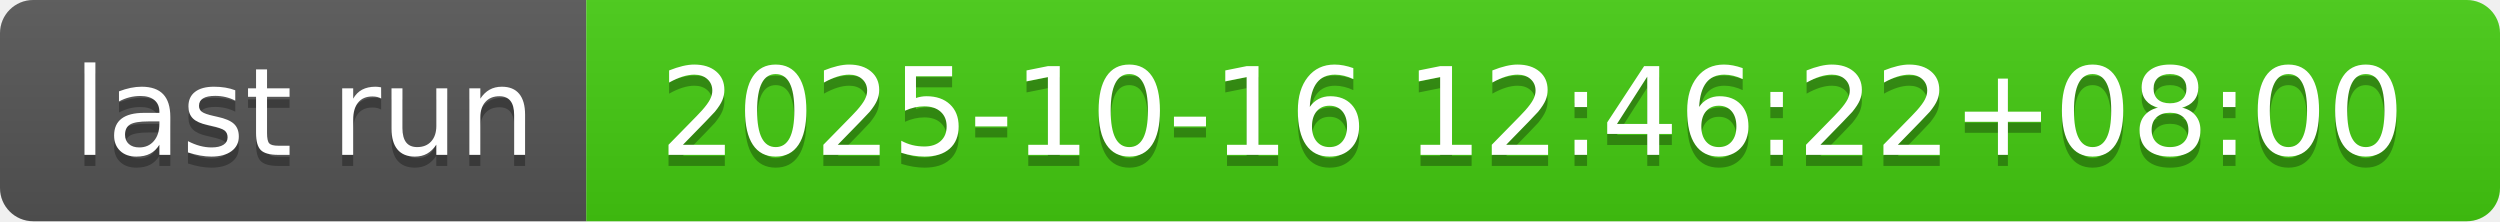
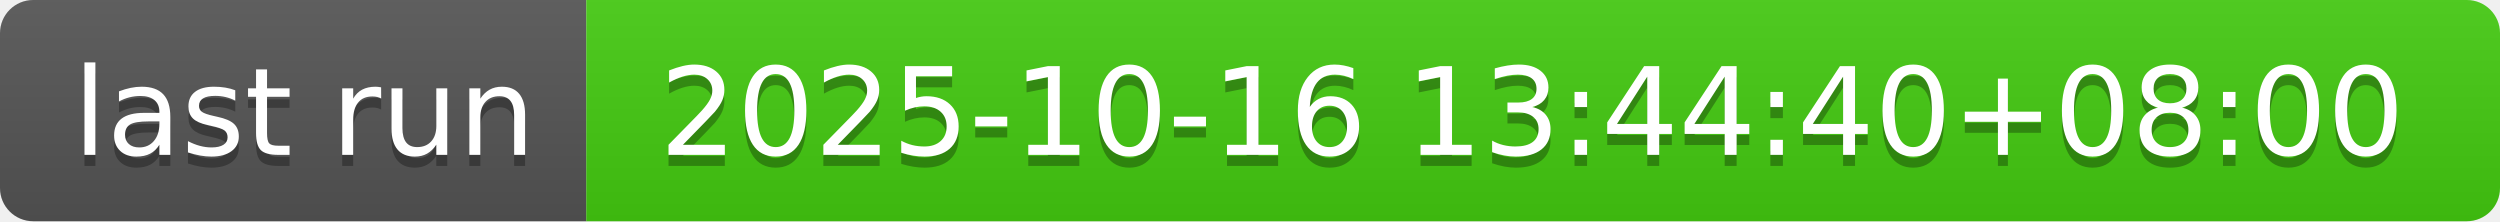
- <svg xmlns="http://www.w3.org/2000/svg" width="226" height="20" role="img" aria-label="last run: 2025-10-16 12:46:22+08:00">
+ <svg xmlns="http://www.w3.org/2000/svg" width="226" height="20" role="img" aria-label="last run: 2025-10-16 13:44:40+08:00">
  <linearGradient id="s" x2="0" y2="100%">
    <stop offset="0" stop-color="#bbb" stop-opacity=".1" />
    <stop offset="1" stop-opacity=".1" />
  </linearGradient>
  <clipPath id="r">
    <rect width="226" height="20" rx="3" fill="#fff" />
  </clipPath>
  <g clip-path="url(#r)">
    <rect width="53" height="20" fill="#555" />
    <rect x="53" width="173" height="20" fill="#4c1" />
    <rect width="226" height="20" fill="url(#s)" />
  </g>
  <g fill="#fff" text-anchor="middle" font-family="Verdana,Geneva,DejaVu Sans,sans-serif" text-rendering="geometricPrecision" font-size="110">
    <text aria-hidden="true" x="275" y="150" fill="#010101" fill-opacity=".3" transform="scale(.1)" textLength="430">last run</text>
    <text x="275" y="140" transform="scale(.1)" fill="#fff" textLength="430">last run</text>
-     <text aria-hidden="true" x="1385" y="150" fill="#010101" fill-opacity=".3" transform="scale(.1)" textLength="1630">2025-10-16 12:46:22+08:00</text>
-     <text x="1385" y="140" transform="scale(.1)" fill="#fff" textLength="1630">2025-10-16 12:46:22+08:00</text>
+     <text aria-hidden="true" x="1385" y="150" fill="#010101" fill-opacity=".3" transform="scale(.1)" textLength="1630">2025-10-16 13:44:40+08:00</text>
+     <text x="1385" y="140" transform="scale(.1)" fill="#fff" textLength="1630">2025-10-16 13:44:40+08:00</text>
  </g>
</svg>
